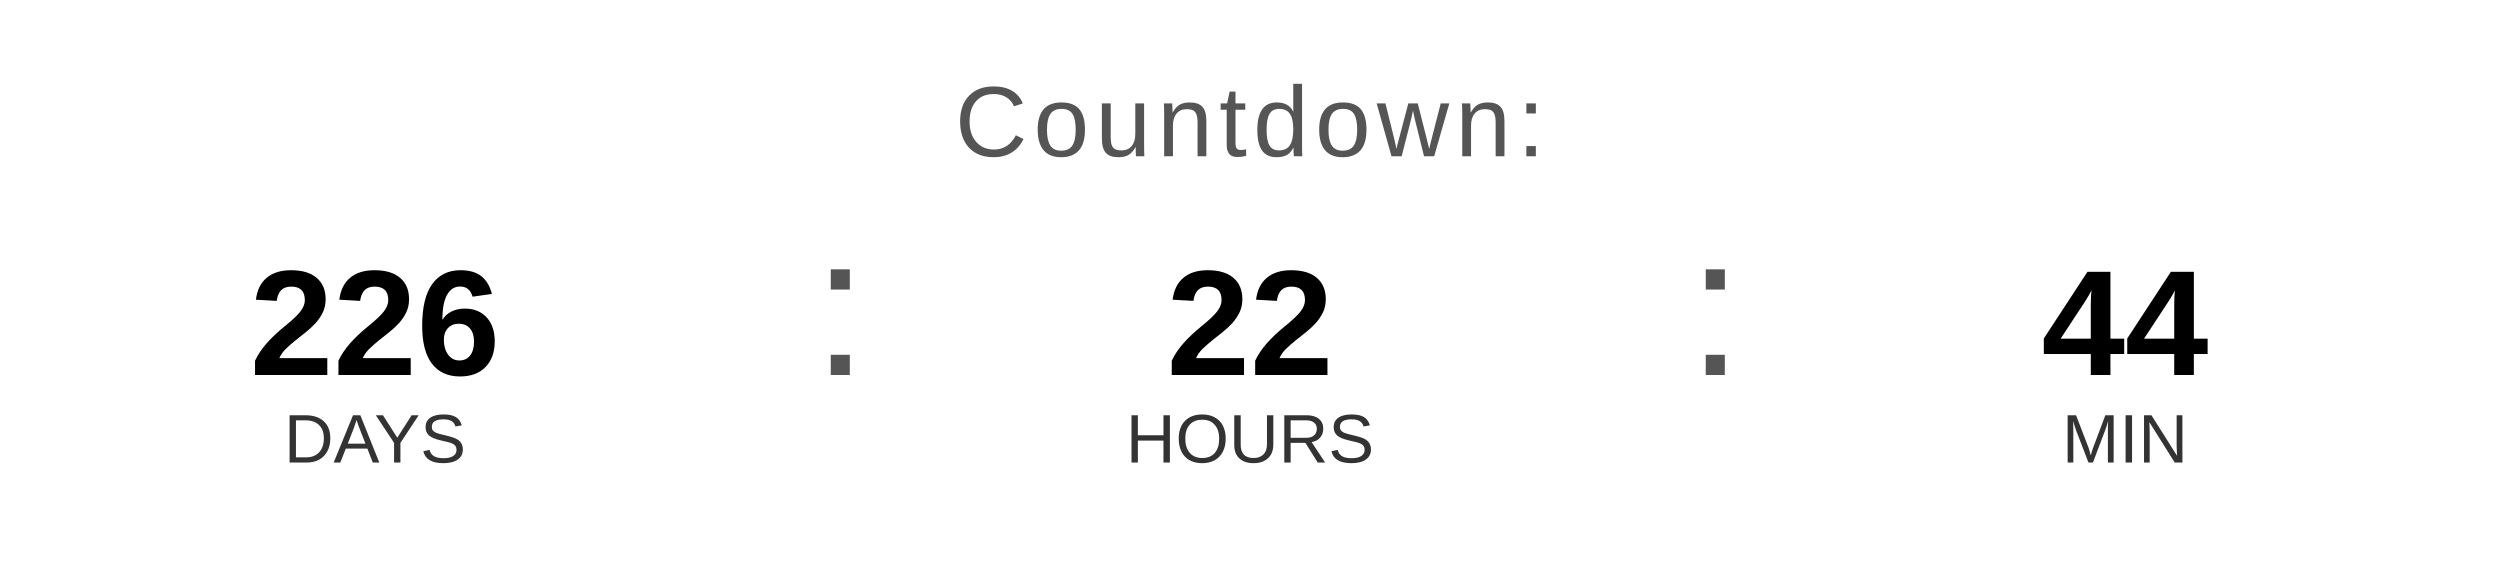
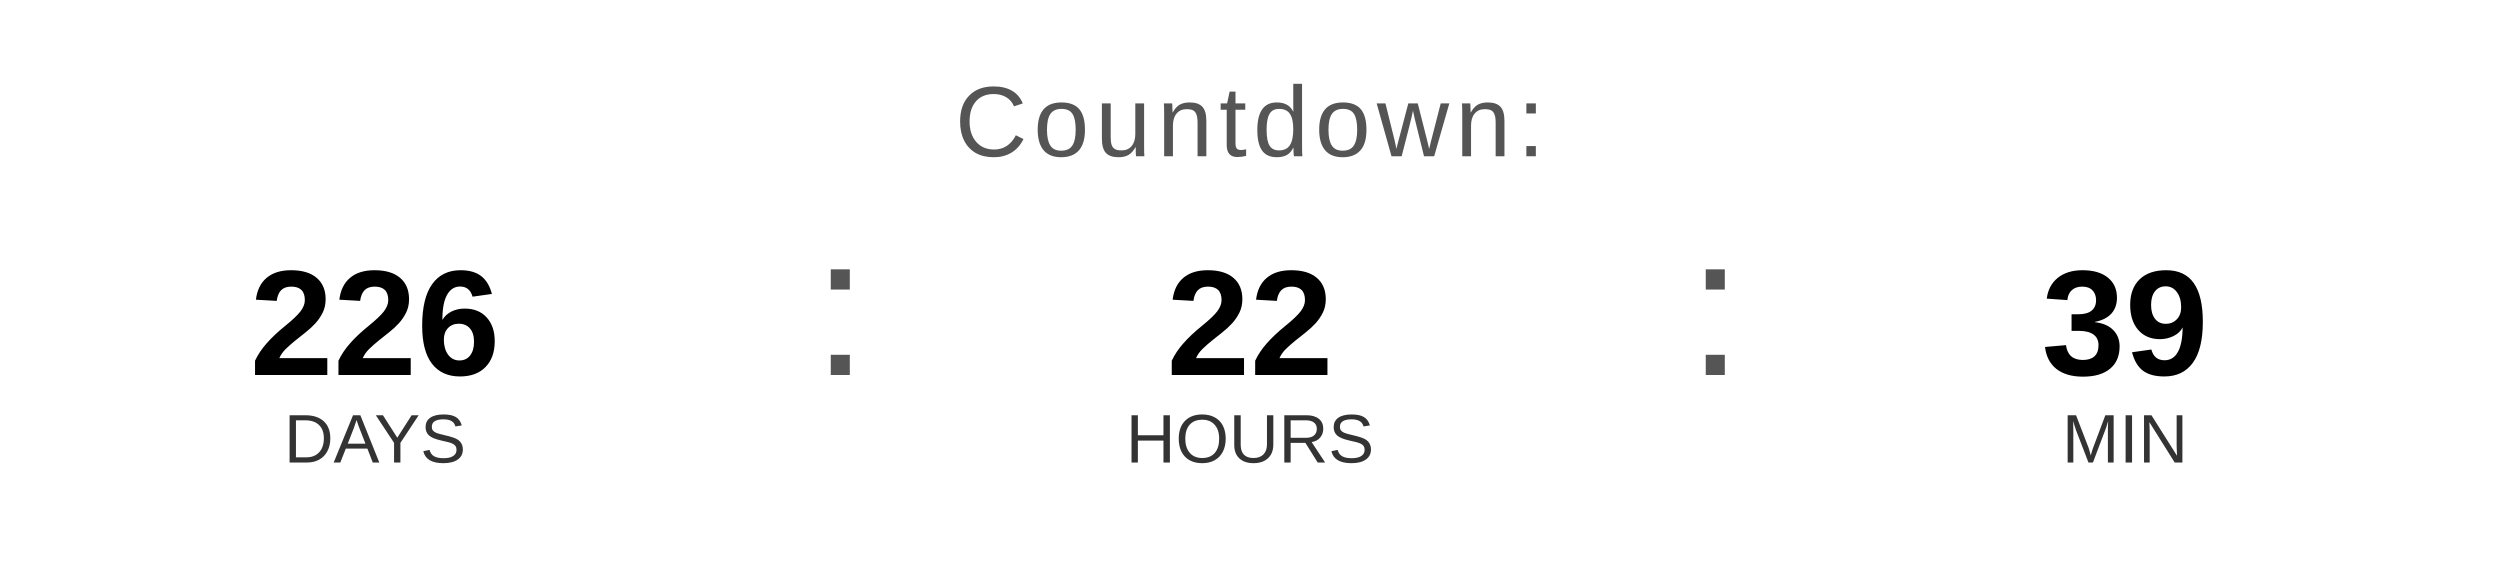
<svg xmlns="http://www.w3.org/2000/svg" width="400" height="90" viewBox="0 0 400 90">
  <text x="200" y="25" font-family="Arial, Helvetica, sans-serif" font-size="16" fill="#555555" text-anchor="middle" letter-spacing="1">
    Countdown:
  </text>
  <text x="60" y="60" font-family="Arial, Helvetica, sans-serif" font-size="24" font-weight="bold" fill="#000000" text-anchor="middle">226</text>
  <text x="60" y="74" font-family="Arial, Helvetica, sans-serif" font-size="11" fill="#333333" text-anchor="middle">DAYS</text>
  <text x="130" y="60" font-family="Arial, sans-serif" font-size="32" fill="#555555">:</text>
  <text x="200" y="60" font-family="Arial, Helvetica, sans-serif" font-size="24" font-weight="bold" fill="#000000" text-anchor="middle">22</text>
  <text x="200" y="74" font-family="Arial, Helvetica, sans-serif" font-size="11" fill="#333333" text-anchor="middle">HOURS</text>
  <text x="270" y="60" font-family="Arial, sans-serif" font-size="32" fill="#555555">:</text>
-   <text x="340" y="60" font-family="Arial, Helvetica, sans-serif" font-size="24" font-weight="bold" fill="#000000" text-anchor="middle">44</text>
+   <text x="340" y="60" font-family="Arial, Helvetica, sans-serif" font-size="24" font-weight="bold" fill="#000000" text-anchor="middle">39</text>
  <text x="340" y="74" font-family="Arial, Helvetica, sans-serif" font-size="11" fill="#333333" text-anchor="middle">MIN</text>
</svg>
